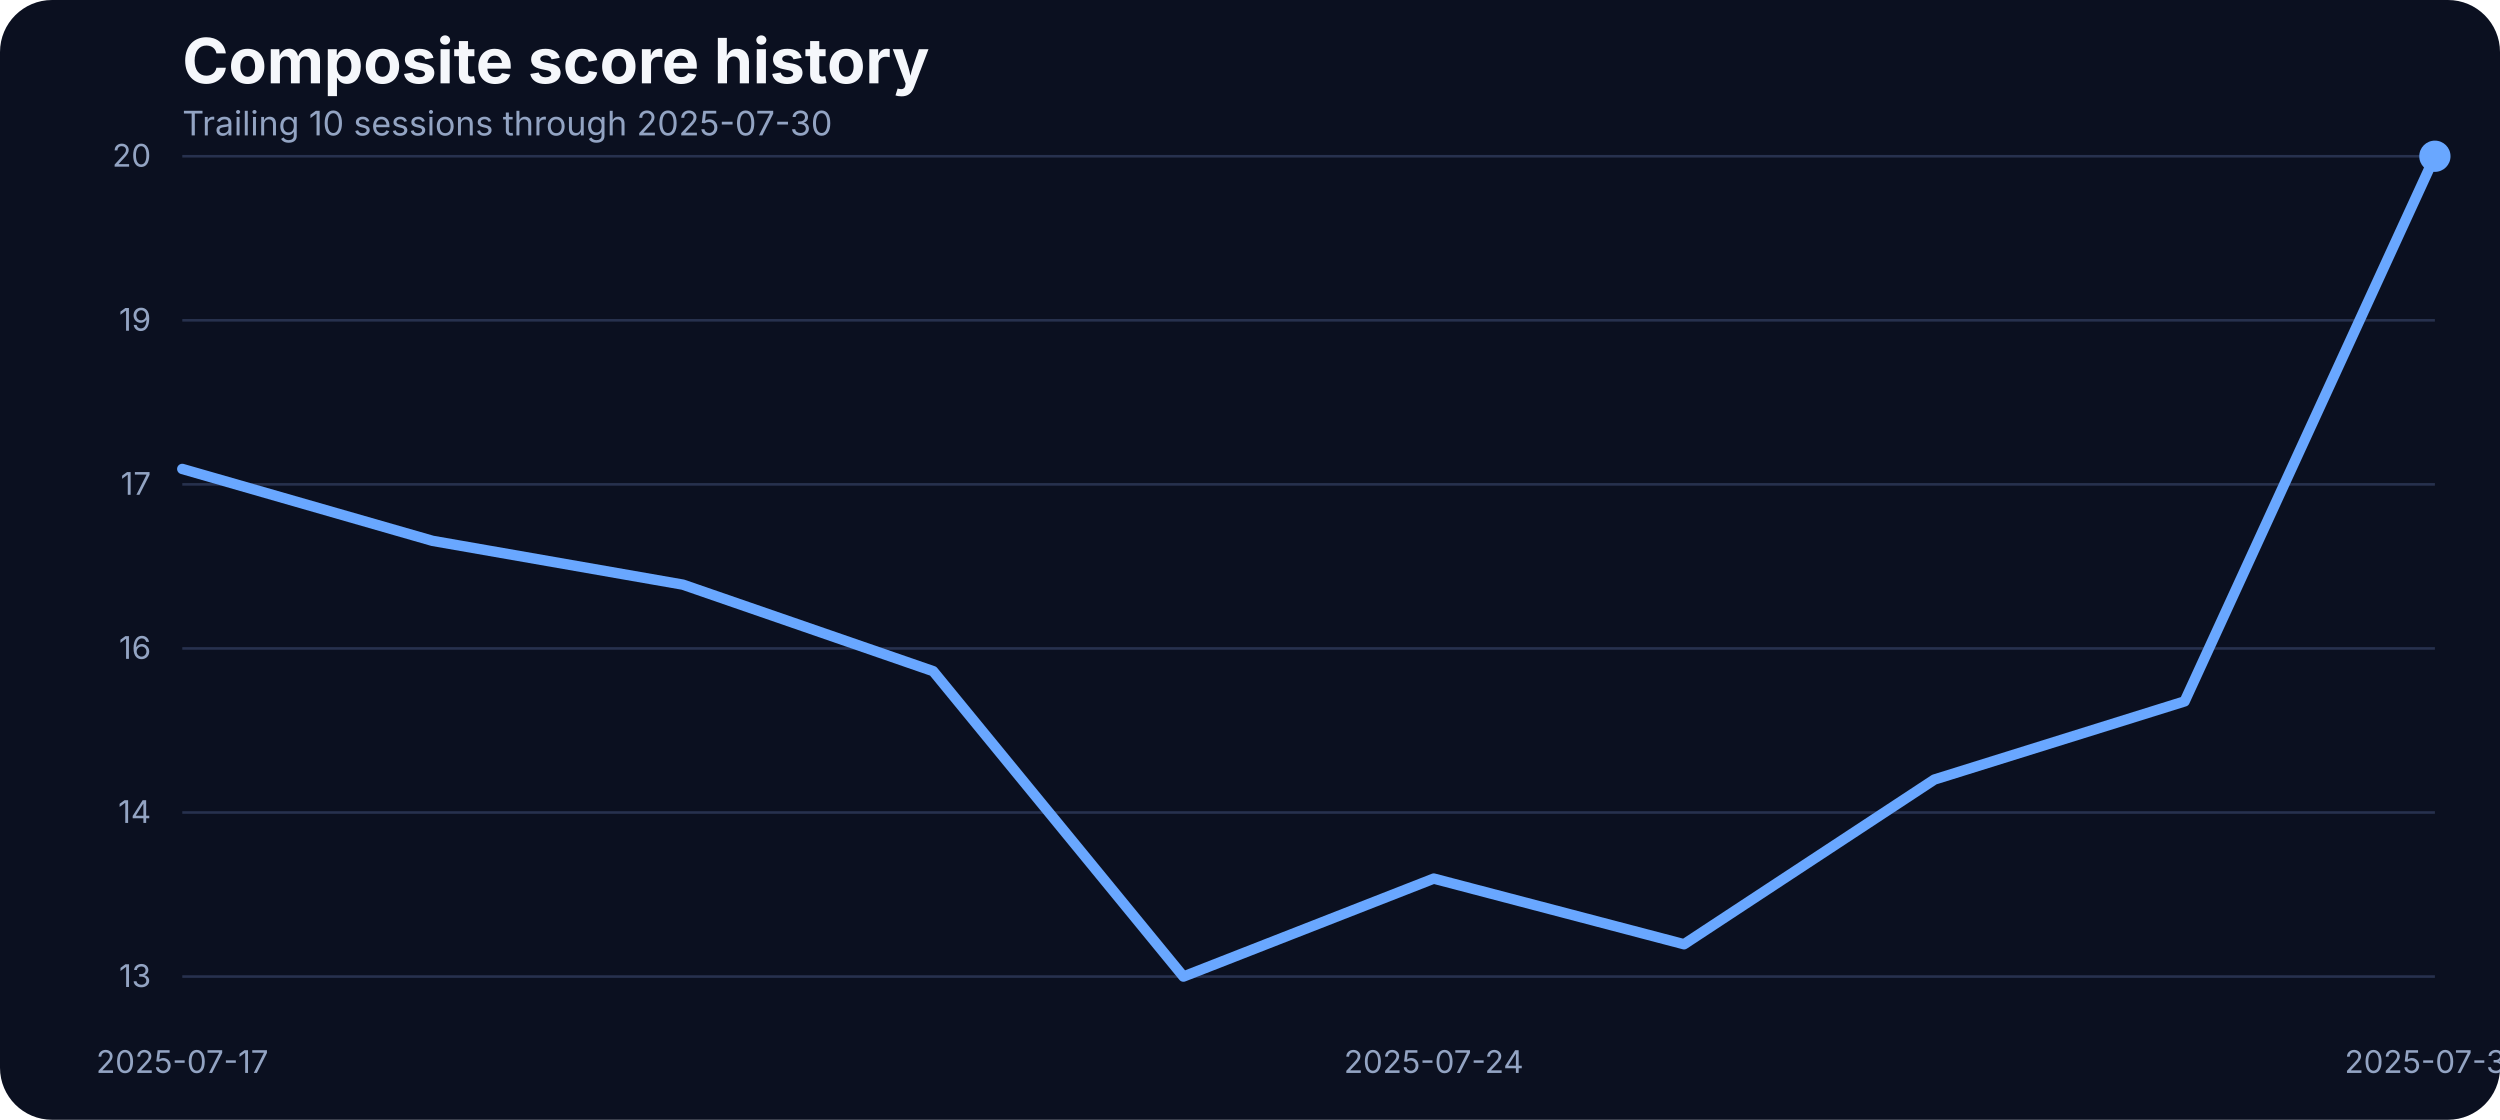
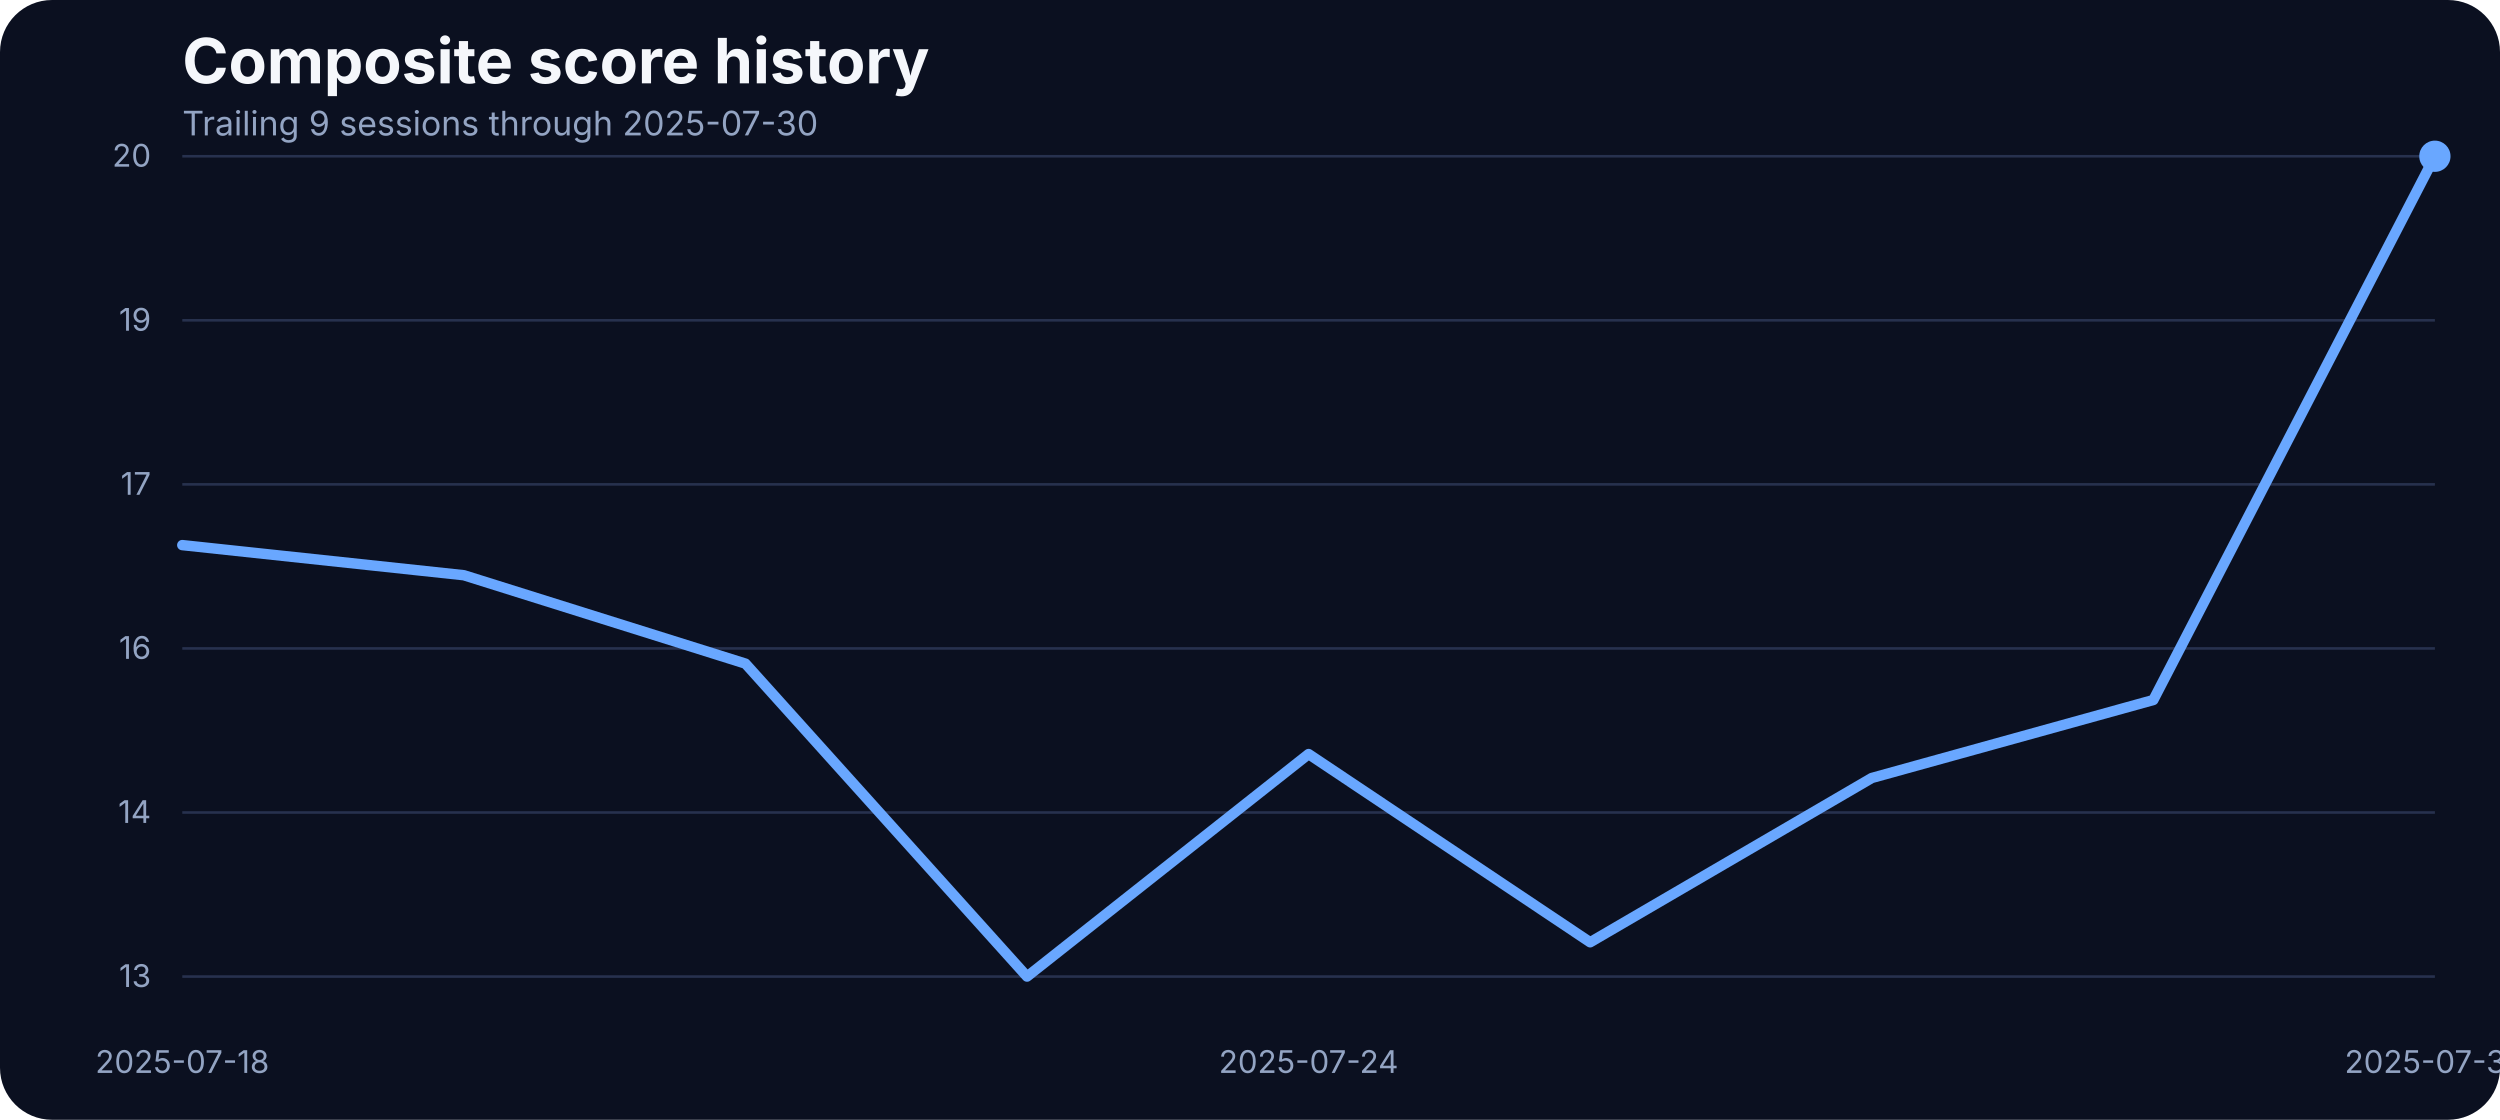
<svg xmlns="http://www.w3.org/2000/svg" width="960" height="430" viewBox="0 0 960 430" role="img" aria-label="Composite score history">
  <rect width="100%" height="100%" fill="#0b1020" rx="20" />
  <text x="70" y="32" fill="#f5f7fb" font-family="Inter, Arial, sans-serif" font-size="24" font-weight="700">Composite score history</text>
-   <text x="70" y="52" fill="#93a4c3" font-family="Inter, Arial, sans-serif" font-size="13">Trailing 10 sessions through 2025-07-30</text>
+   <text x="70" y="52" fill="#93a4c3" font-family="Inter, Arial, sans-serif" font-size="13">Trailing 9 sessions through 2025-07-30</text>
  <line x1="70" x2="935" y1="375.00" y2="375.00" stroke="#27314e" stroke-width="1" />
  <text x="58" y="379.00" text-anchor="end" fill="#93a4c3" font-family="Inter, Arial, sans-serif" font-size="12">13</text>
  <line x1="70" x2="935" y1="312.00" y2="312.00" stroke="#27314e" stroke-width="1" />
  <text x="58" y="316.00" text-anchor="end" fill="#93a4c3" font-family="Inter, Arial, sans-serif" font-size="12">14</text>
  <line x1="70" x2="935" y1="249.00" y2="249.00" stroke="#27314e" stroke-width="1" />
  <text x="58" y="253.00" text-anchor="end" fill="#93a4c3" font-family="Inter, Arial, sans-serif" font-size="12">16</text>
  <line x1="70" x2="935" y1="186.00" y2="186.00" stroke="#27314e" stroke-width="1" />
  <text x="58" y="190.00" text-anchor="end" fill="#93a4c3" font-family="Inter, Arial, sans-serif" font-size="12">17</text>
  <line x1="70" x2="935" y1="123.00" y2="123.00" stroke="#27314e" stroke-width="1" />
  <text x="58" y="127.00" text-anchor="end" fill="#93a4c3" font-family="Inter, Arial, sans-serif" font-size="12">19</text>
  <line x1="70" x2="935" y1="60.00" y2="60.00" stroke="#27314e" stroke-width="1" />
  <text x="58" y="64.00" text-anchor="end" fill="#93a4c3" font-family="Inter, Arial, sans-serif" font-size="12">20</text>
-   <text x="70.00" y="412" text-anchor="middle" fill="#93a4c3" font-family="Inter, Arial, sans-serif" font-size="12">2025-07-17</text>
-   <text x="550.56" y="412" text-anchor="middle" fill="#93a4c3" font-family="Inter, Arial, sans-serif" font-size="12">2025-07-24</text>
+   <text x="70.00" y="412" text-anchor="middle" fill="#93a4c3" font-family="Inter, Arial, sans-serif" font-size="12">2025-07-18</text>
+   <text x="502.50" y="412" text-anchor="middle" fill="#93a4c3" font-family="Inter, Arial, sans-serif" font-size="12">2025-07-24</text>
  <text x="935.00" y="412" text-anchor="middle" fill="#93a4c3" font-family="Inter, Arial, sans-serif" font-size="12">2025-07-30</text>
-   <path d="M 70.00 180.08 L 166.11 207.69 L 262.22 224.50 L 358.33 257.73 L 454.44 375.00 L 550.56 337.38 L 646.67 362.59 L 742.78 299.35 L 838.89 269.33 L 935.00 60.00" fill="none" stroke="#69a7ff" stroke-width="4" stroke-linecap="round" stroke-linejoin="round" />
+   <path d="M 70.00 209.32 L 178.12 220.89 L 286.25 254.83 L 394.38 375.00 L 502.50 289.56 L 610.62 361.83 L 718.75 298.75 L 826.88 268.80 L 935.00 60.00" fill="none" stroke="#69a7ff" stroke-width="4" stroke-linecap="round" stroke-linejoin="round" />
  <circle cx="935.00" cy="60.00" r="6" fill="#69a7ff" />
</svg>
